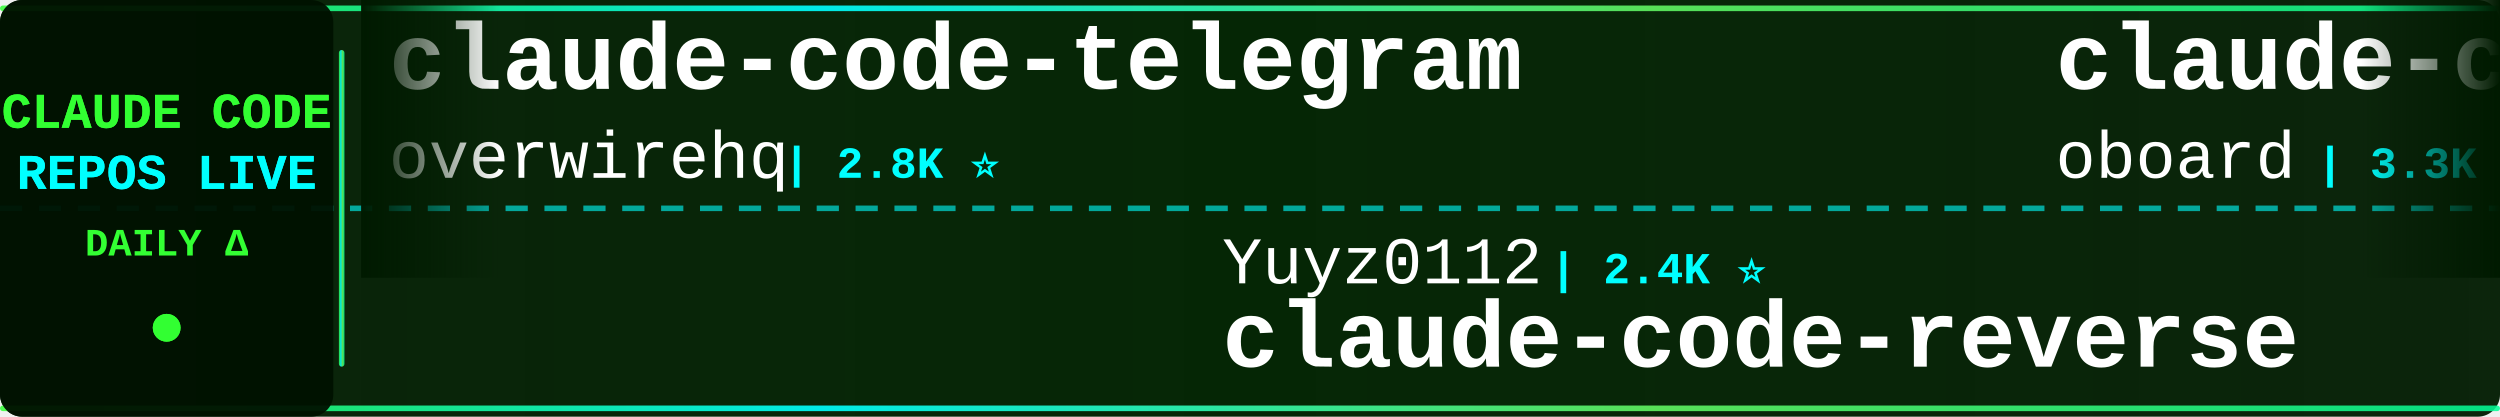
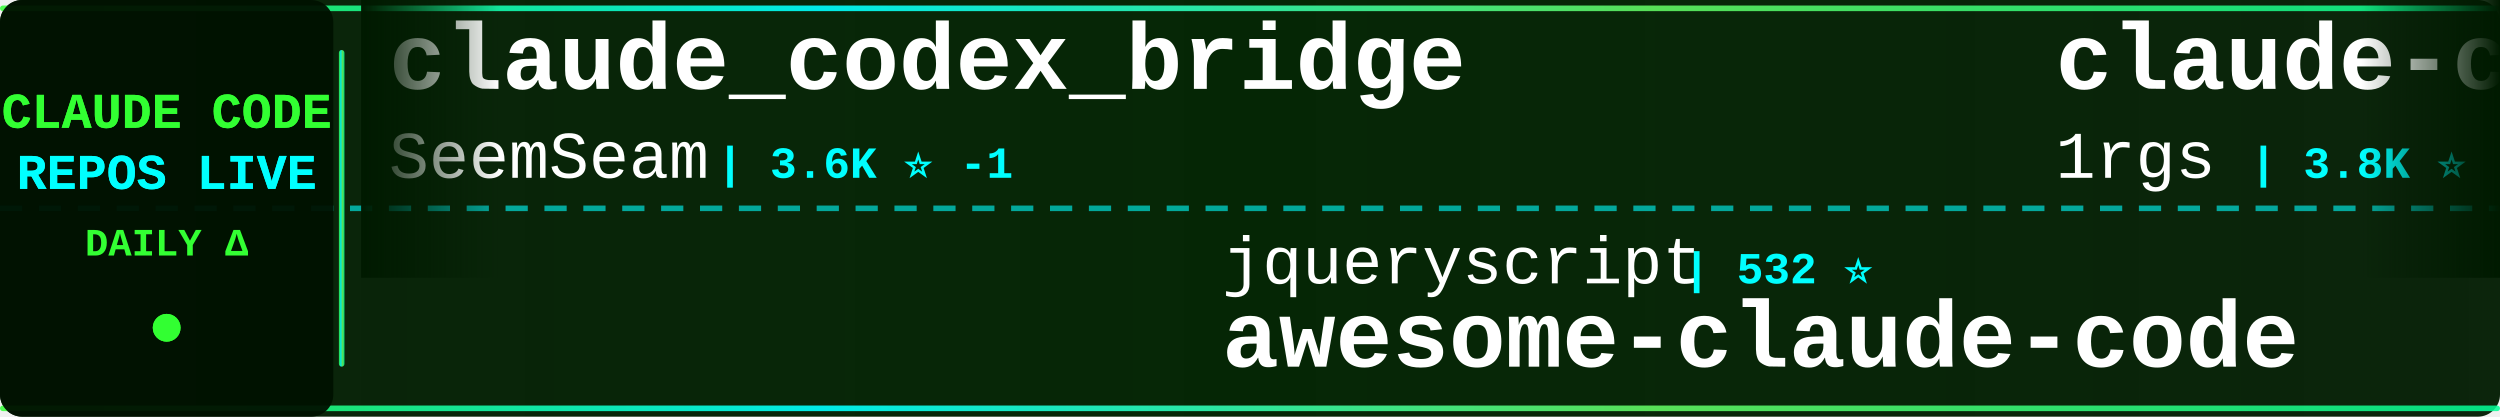
<svg xmlns="http://www.w3.org/2000/svg" width="900" height="150">
  <defs>
    <linearGradient id="tickerBg" x1="0%" y1="0%" x2="100%" y2="0%">
      <stop offset="0%" style="stop-color:#001a00;stop-opacity:0.95" />
      <stop offset="50%" style="stop-color:#002200;stop-opacity:0.98" />
      <stop offset="100%" style="stop-color:#001a00;stop-opacity:0.95" />
    </linearGradient>
    <linearGradient id="borderGrad" x1="0%" y1="0%" x2="100%" y2="0%">
      <stop offset="0%" style="stop-color:#33ff33;stop-opacity:0.85">
        <animate attributeName="stop-opacity" values="0.85;1;0.85" dur="2s" repeatCount="indefinite" />
      </stop>
      <stop offset="33%" style="stop-color:#00ffff;stop-opacity:0.9">
        <animate attributeName="stop-opacity" values="0.9;1;0.9" dur="2.2s" repeatCount="indefinite" />
      </stop>
      <stop offset="66%" style="stop-color:#66ff66;stop-opacity:0.85">
        <animate attributeName="stop-opacity" values="0.85;1;0.85" dur="1.8s" repeatCount="indefinite" />
      </stop>
      <stop offset="100%" style="stop-color:#00ff99;stop-opacity:0.85">
        <animate attributeName="stop-opacity" values="0.85;1;0.85" dur="2s" repeatCount="indefinite" />
      </stop>
    </linearGradient>
    <filter id="textGlow">
      <feGaussianBlur stdDeviation="0.1" result="coloredBlur" />
      <feMerge>
        <feMergeNode in="coloredBlur" />
        <feMergeNode in="SourceGraphic" />
      </feMerge>
    </filter>
    <filter id="metricGlow">
      <feGaussianBlur stdDeviation="0.2" result="coloredBlur" />
      <feMerge>
        <feMergeNode in="coloredBlur" />
        <feMergeNode in="SourceGraphic" />
      </feMerge>
    </filter>
    <linearGradient id="leftFade" x1="0%" y1="0%" x2="100%" y2="0%">
      <stop offset="0%" style="stop-color:#001a00;stop-opacity:1" />
      <stop offset="100%" style="stop-color:#001a00;stop-opacity:0" />
    </linearGradient>
    <linearGradient id="rightFade" x1="0%" y1="0%" x2="100%" y2="0%">
      <stop offset="0%" style="stop-color:#001a00;stop-opacity:0" />
      <stop offset="100%" style="stop-color:#001a00;stop-opacity:1" />
    </linearGradient>
  </defs>
  <rect width="900" height="150" fill="url(#tickerBg)" rx="8" />
  <rect x="0" y="2" width="900" height="2" fill="url(#borderGrad)" rx="1" />
  <rect x="0" y="146" width="900" height="2" fill="url(#borderGrad)" rx="1" />
  <line x1="0" y1="75" x2="900" y2="75" stroke="#00ffff" stroke-width="2" stroke-dasharray="8 6" opacity="0.6" />
  <rect x="0" y="0" width="120" height="150" fill="#001100" opacity="0.95" rx="8" />
  <text x="60" y="46" font-family="'Courier New', monospace" font-size="18" font-weight="bold" fill="#33ff33" text-anchor="middle" filter="url(#textGlow)">
    CLAUDE CODE
  </text>
  <text x="60" y="68" font-family="'Courier New', monospace" font-size="18" font-weight="bold" fill="#00ffff" text-anchor="middle" filter="url(#textGlow)">
    REPOS LIVE
  </text>
  <text x="60" y="92" font-family="'Courier New', monospace" font-size="14" font-weight="bold" fill="#33ff33" text-anchor="middle">
    DAILY Δ
  </text>
  <circle cx="60" cy="118" r="5" fill="#33ff33" filter="url(#metricGlow)">
    <animate attributeName="r" values="4;6;4" dur="1.5s" repeatCount="indefinite" />
    <animate attributeName="opacity" values="0.6;1;0.6" dur="1.5s" repeatCount="indefinite" />
  </circle>
  <rect x="122" y="18" width="2" height="114" fill="url(#borderGrad)" rx="1" />
  <clipPath id="tickerClip">
    <rect x="130" y="0" width="770" height="150" />
  </clipPath>
  <g clip-path="url(#tickerClip)">
    <g id="tickerItems">
      <animateTransform attributeName="transform" attributeType="XML" type="translate" from="0 0" to="-3000 0" dur="54s" repeatCount="indefinite" />
      <g transform="translate(0, 0)">
-         <text x="140" y="32" font-family="'Courier New', monospace" font-size="34" font-weight="bold" fill="#ffffff">claude-code-telegram</text>
-         <text x="140" y="64" font-family="'Courier New', monospace" font-size="24" font-weight="normal" fill="#ffffff" opacity="1.0">overwirehq</text>
-         <text x="282" y="64" font-family="'Courier New', monospace" font-size="16" font-weight="bold" fill="#00ffff"> | 2.8K ⭐</text>
+         <text x="140" y="32" font-family="'Courier New', monospace" font-size="34" font-weight="bold" fill="#ffffff">claude_codex_bridge</text>
+         <text x="140" y="64" font-family="'Courier New', monospace" font-size="24" font-weight="normal" fill="#ffffff" opacity="1.0">SeemSeam</text>
+         <text x="258" y="64" font-family="'Courier New', monospace" font-size="16" font-weight="bold" fill="#00ffff"> | 3.6K ⭐ -1</text>
      </g>
      <g transform="translate(300, 0)">
-         <text x="140" y="102" font-family="'Courier New', monospace" font-size="24" font-weight="normal" fill="#ffffff" opacity="1.0">Yuyz0112</text>
-         <text x="258" y="102" font-family="'Courier New', monospace" font-size="16" font-weight="bold" fill="#00ffff"> | 2.4K ⭐</text>
-         <text x="140" y="132" font-family="'Courier New', monospace" font-size="34" font-weight="bold" fill="#ffffff">claude-code-reverse</text>
+         <text x="140" y="102" font-family="'Courier New', monospace" font-size="24" font-weight="normal" fill="#ffffff" opacity="1.0">jqueryscript</text>
+         <text x="306" y="102" font-family="'Courier New', monospace" font-size="16" font-weight="bold" fill="#00ffff"> | 532 ⭐</text>
+         <text x="140" y="132" font-family="'Courier New', monospace" font-size="34" font-weight="bold" fill="#ffffff">awesome-claude-code</text>
      </g>
      <g transform="translate(600, 0)">
-         <text x="140" y="32" font-family="'Courier New', monospace" font-size="34" font-weight="bold" fill="#ffffff">claude-code-rev</text>
-         <text x="140" y="64" font-family="'Courier New', monospace" font-size="24" font-weight="normal" fill="#ffffff" opacity="1.0">oboard</text>
-         <text x="234" y="64" font-family="'Courier New', monospace" font-size="16" font-weight="bold" fill="#00ffff"> | 3.3K ⭐</text>
+         <text x="140" y="32" font-family="'Courier New', monospace" font-size="34" font-weight="bold" fill="#ffffff">claude-code-proxy</text>
+         <text x="140" y="64" font-family="'Courier New', monospace" font-size="24" font-weight="normal" fill="#ffffff" opacity="1.0">1rgs</text>
+         <text x="210" y="64" font-family="'Courier New', monospace" font-size="16" font-weight="bold" fill="#00ffff"> | 3.8K ⭐</text>
      </g>
      <g transform="translate(900, 0)">
-         <text x="140" y="102" font-family="'Courier New', monospace" font-size="24" font-weight="normal" fill="#ffffff" opacity="1.0">ponponon</text>
-         <text x="258" y="102" font-family="'Courier New', monospace" font-size="16" font-weight="bold" fill="#00ffff"> | 2.3K ⭐</text>
-         <text x="140" y="132" font-family="'Courier New', monospace" font-size="34" font-weight="bold" fill="#ffffff">claude_code_src</text>
+         <text x="140" y="102" font-family="'Courier New', monospace" font-size="24" font-weight="normal" fill="#ffffff" opacity="1.0">overwirehq</text>
+         <text x="282" y="102" font-family="'Courier New', monospace" font-size="16" font-weight="bold" fill="#00ffff"> | 2.8K ⭐</text>
+         <text x="140" y="132" font-family="'Courier New', monospace" font-size="34" font-weight="bold" fill="#ffffff">claude-code-telegram</text>
      </g>
      <g transform="translate(1200, 0)">
-         <text x="140" y="32" font-family="'Courier New', monospace" font-size="34" font-weight="bold" fill="#ffffff">learn-claude-code</text>
-         <text x="140" y="64" font-family="'Courier New', monospace" font-size="24" font-weight="normal" fill="#ffffff" opacity="1.0">shareAI-lab</text>
-         <text x="294" y="64" font-family="'Courier New', monospace" font-size="16" font-weight="bold" fill="#00ffff"> | 78.7K ⭐ +8</text>
+         <text x="140" y="32" font-family="'Courier New', monospace" font-size="34" font-weight="bold" fill="#ffffff">claude-code-harness</text>
+         <text x="140" y="64" font-family="'Courier New', monospace" font-size="24" font-weight="normal" fill="#ffffff" opacity="1.0">Chachamaru127</text>
+         <text x="318" y="64" font-family="'Courier New', monospace" font-size="16" font-weight="bold" fill="#00ffff"> | 3.2K ⭐</text>
      </g>
      <g transform="translate(1500, 0)">
-         <text x="140" y="102" font-family="'Courier New', monospace" font-size="24" font-weight="normal" fill="#ffffff" opacity="1.0">digitalsamba</text>
-         <text x="306" y="102" font-family="'Courier New', monospace" font-size="16" font-weight="bold" fill="#00ffff"> | 2.3K ⭐ +1</text>
-         <text x="140" y="132" font-family="'Courier New', monospace" font-size="34" font-weight="bold" fill="#ffffff">claude-code-video-toolki...</text>
+         <text x="140" y="102" font-family="'Courier New', monospace" font-size="24" font-weight="normal" fill="#ffffff" opacity="1.0">pengchengneo</text>
+         <text x="306" y="102" font-family="'Courier New', monospace" font-size="16" font-weight="bold" fill="#00ffff"> | 1.8K ⭐</text>
+         <text x="140" y="132" font-family="'Courier New', monospace" font-size="34" font-weight="bold" fill="#ffffff">Claude-Code</text>
      </g>
      <g transform="translate(1800, 0)">
-         <text x="140" y="32" font-family="'Courier New', monospace" font-size="34" font-weight="bold" fill="#ffffff">claude-code-source-code</text>
-         <text x="140" y="64" font-family="'Courier New', monospace" font-size="24" font-weight="normal" fill="#ffffff" opacity="1.0">777genius</text>
-         <text x="270" y="64" font-family="'Courier New', monospace" font-size="16" font-weight="bold" fill="#00ffff"> | 935 ⭐</text>
+         <text x="140" y="32" font-family="'Courier New', monospace" font-size="34" font-weight="bold" fill="#ffffff">ClaudeCodeAgents</text>
+         <text x="140" y="64" font-family="'Courier New', monospace" font-size="24" font-weight="normal" fill="#ffffff" opacity="1.0">darcyegb</text>
+         <text x="258" y="64" font-family="'Courier New', monospace" font-size="16" font-weight="bold" fill="#00ffff"> | 777 ⭐</text>
      </g>
      <g transform="translate(2100, 0)">
-         <text x="140" y="102" font-family="'Courier New', monospace" font-size="24" font-weight="normal" fill="#ffffff" opacity="1.0">wanshuiyin</text>
-         <text x="282" y="102" font-family="'Courier New', monospace" font-size="16" font-weight="bold" fill="#00ffff"> | 17.6K ⭐ +7</text>
-         <text x="140" y="132" font-family="'Courier New', monospace" font-size="34" font-weight="bold" fill="#ffffff">Auto-claude-code-researc...</text>
+         <text x="140" y="102" font-family="'Courier New', monospace" font-size="24" font-weight="normal" fill="#ffffff" opacity="1.0">rohitg00</text>
+         <text x="258" y="102" font-family="'Courier New', monospace" font-size="16" font-weight="bold" fill="#00ffff"> | 2.7K ⭐ +1</text>
+         <text x="140" y="132" font-family="'Courier New', monospace" font-size="34" font-weight="bold" fill="#ffffff">awesome-claude-code-tool...</text>
      </g>
      <g transform="translate(2400, 0)">
-         <text x="140" y="32" font-family="'Courier New', monospace" font-size="34" font-weight="bold" fill="#ffffff">awesome-claude-code</text>
-         <text x="140" y="64" font-family="'Courier New', monospace" font-size="24" font-weight="normal" fill="#ffffff" opacity="1.0">jqueryscript</text>
-         <text x="306" y="64" font-family="'Courier New', monospace" font-size="16" font-weight="bold" fill="#00ffff"> | 532 ⭐</text>
+         <text x="140" y="32" font-family="'Courier New', monospace" font-size="34" font-weight="bold" fill="#ffffff">how-claude-code-works</text>
+         <text x="140" y="64" font-family="'Courier New', monospace" font-size="24" font-weight="normal" fill="#ffffff" opacity="1.0">Windy3f3f3f3f</text>
+         <text x="318" y="64" font-family="'Courier New', monospace" font-size="16" font-weight="bold" fill="#00ffff"> | 3.7K ⭐</text>
      </g>
      <g transform="translate(2700, 0)">
-         <text x="140" y="102" font-family="'Courier New', monospace" font-size="24" font-weight="normal" fill="#ffffff" opacity="1.0">xu-xiang</text>
-         <text x="258" y="102" font-family="'Courier New', monospace" font-size="16" font-weight="bold" fill="#00ffff"> | 2.0K ⭐</text>
-         <text x="140" y="132" font-family="'Courier New', monospace" font-size="34" font-weight="bold" fill="#ffffff">everything-claude-code-z...</text>
+         <text x="140" y="102" font-family="'Courier New', monospace" font-size="24" font-weight="normal" fill="#ffffff" opacity="1.0">Donchitos</text>
+         <text x="270" y="102" font-family="'Courier New', monospace" font-size="16" font-weight="bold" fill="#00ffff"> | 26.8K ⭐ +12</text>
+         <text x="140" y="132" font-family="'Courier New', monospace" font-size="34" font-weight="bold" fill="#ffffff">Claude-Code-Game-Studios</text>
      </g>
      <g transform="translate(3000, 0)">
-         <text x="140" y="32" font-family="'Courier New', monospace" font-size="34" font-weight="bold" fill="#ffffff">claude-code-telegram</text>
-         <text x="140" y="64" font-family="'Courier New', monospace" font-size="24" font-weight="normal" fill="#ffffff" opacity="1.0">overwirehq</text>
-         <text x="282" y="64" font-family="'Courier New', monospace" font-size="16" font-weight="bold" fill="#00ffff"> | 2.8K ⭐</text>
+         <text x="140" y="32" font-family="'Courier New', monospace" font-size="34" font-weight="bold" fill="#ffffff">claude_codex_bridge</text>
+         <text x="140" y="64" font-family="'Courier New', monospace" font-size="24" font-weight="normal" fill="#ffffff" opacity="1.0">SeemSeam</text>
+         <text x="258" y="64" font-family="'Courier New', monospace" font-size="16" font-weight="bold" fill="#00ffff"> | 3.6K ⭐ -1</text>
      </g>
      <g transform="translate(3300, 0)">
-         <text x="140" y="102" font-family="'Courier New', monospace" font-size="24" font-weight="normal" fill="#ffffff" opacity="1.0">Yuyz0112</text>
-         <text x="258" y="102" font-family="'Courier New', monospace" font-size="16" font-weight="bold" fill="#00ffff"> | 2.4K ⭐</text>
-         <text x="140" y="132" font-family="'Courier New', monospace" font-size="34" font-weight="bold" fill="#ffffff">claude-code-reverse</text>
+         <text x="140" y="102" font-family="'Courier New', monospace" font-size="24" font-weight="normal" fill="#ffffff" opacity="1.0">jqueryscript</text>
+         <text x="306" y="102" font-family="'Courier New', monospace" font-size="16" font-weight="bold" fill="#00ffff"> | 532 ⭐</text>
+         <text x="140" y="132" font-family="'Courier New', monospace" font-size="34" font-weight="bold" fill="#ffffff">awesome-claude-code</text>
      </g>
      <g transform="translate(3600, 0)">
-         <text x="140" y="32" font-family="'Courier New', monospace" font-size="34" font-weight="bold" fill="#ffffff">claude-code-rev</text>
-         <text x="140" y="64" font-family="'Courier New', monospace" font-size="24" font-weight="normal" fill="#ffffff" opacity="1.0">oboard</text>
-         <text x="234" y="64" font-family="'Courier New', monospace" font-size="16" font-weight="bold" fill="#00ffff"> | 3.3K ⭐</text>
+         <text x="140" y="32" font-family="'Courier New', monospace" font-size="34" font-weight="bold" fill="#ffffff">claude-code-proxy</text>
+         <text x="140" y="64" font-family="'Courier New', monospace" font-size="24" font-weight="normal" fill="#ffffff" opacity="1.0">1rgs</text>
+         <text x="210" y="64" font-family="'Courier New', monospace" font-size="16" font-weight="bold" fill="#00ffff"> | 3.8K ⭐</text>
      </g>
      <g transform="translate(3900, 0)">
-         <text x="140" y="102" font-family="'Courier New', monospace" font-size="24" font-weight="normal" fill="#ffffff" opacity="1.0">ponponon</text>
-         <text x="258" y="102" font-family="'Courier New', monospace" font-size="16" font-weight="bold" fill="#00ffff"> | 2.3K ⭐</text>
-         <text x="140" y="132" font-family="'Courier New', monospace" font-size="34" font-weight="bold" fill="#ffffff">claude_code_src</text>
+         <text x="140" y="102" font-family="'Courier New', monospace" font-size="24" font-weight="normal" fill="#ffffff" opacity="1.0">overwirehq</text>
+         <text x="282" y="102" font-family="'Courier New', monospace" font-size="16" font-weight="bold" fill="#00ffff"> | 2.8K ⭐</text>
+         <text x="140" y="132" font-family="'Courier New', monospace" font-size="34" font-weight="bold" fill="#ffffff">claude-code-telegram</text>
      </g>
    </g>
  </g>
  <rect x="130" y="0" width="50" height="100" fill="url(#leftFade)" />
  <rect x="850" y="0" width="50" height="100" fill="url(#rightFade)" />
</svg>
